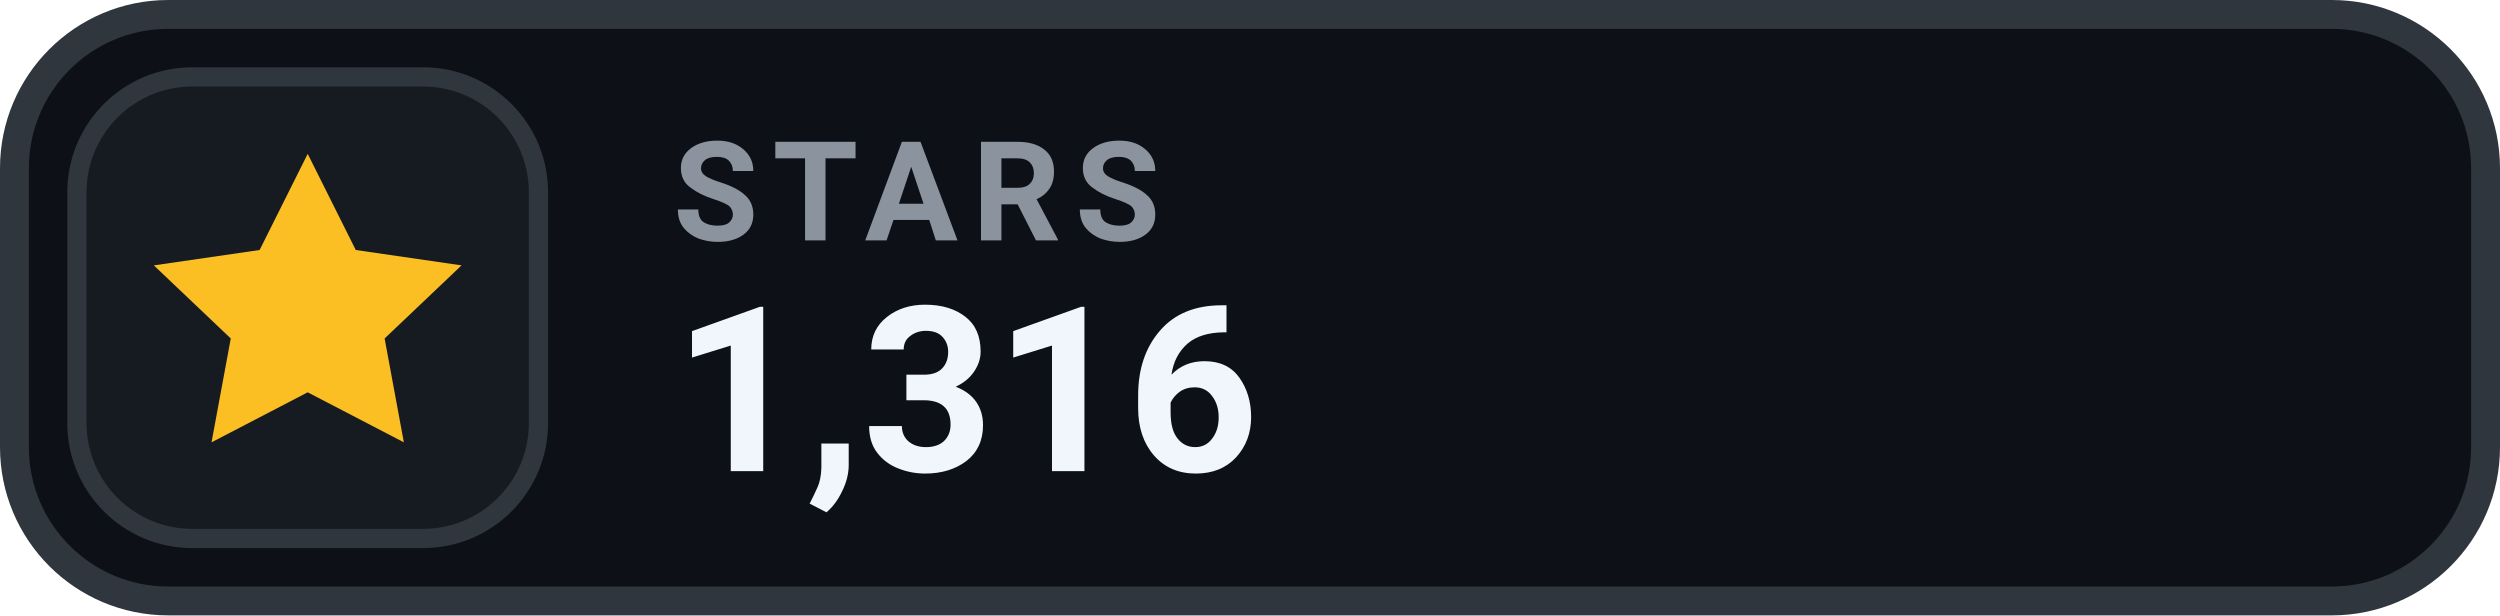
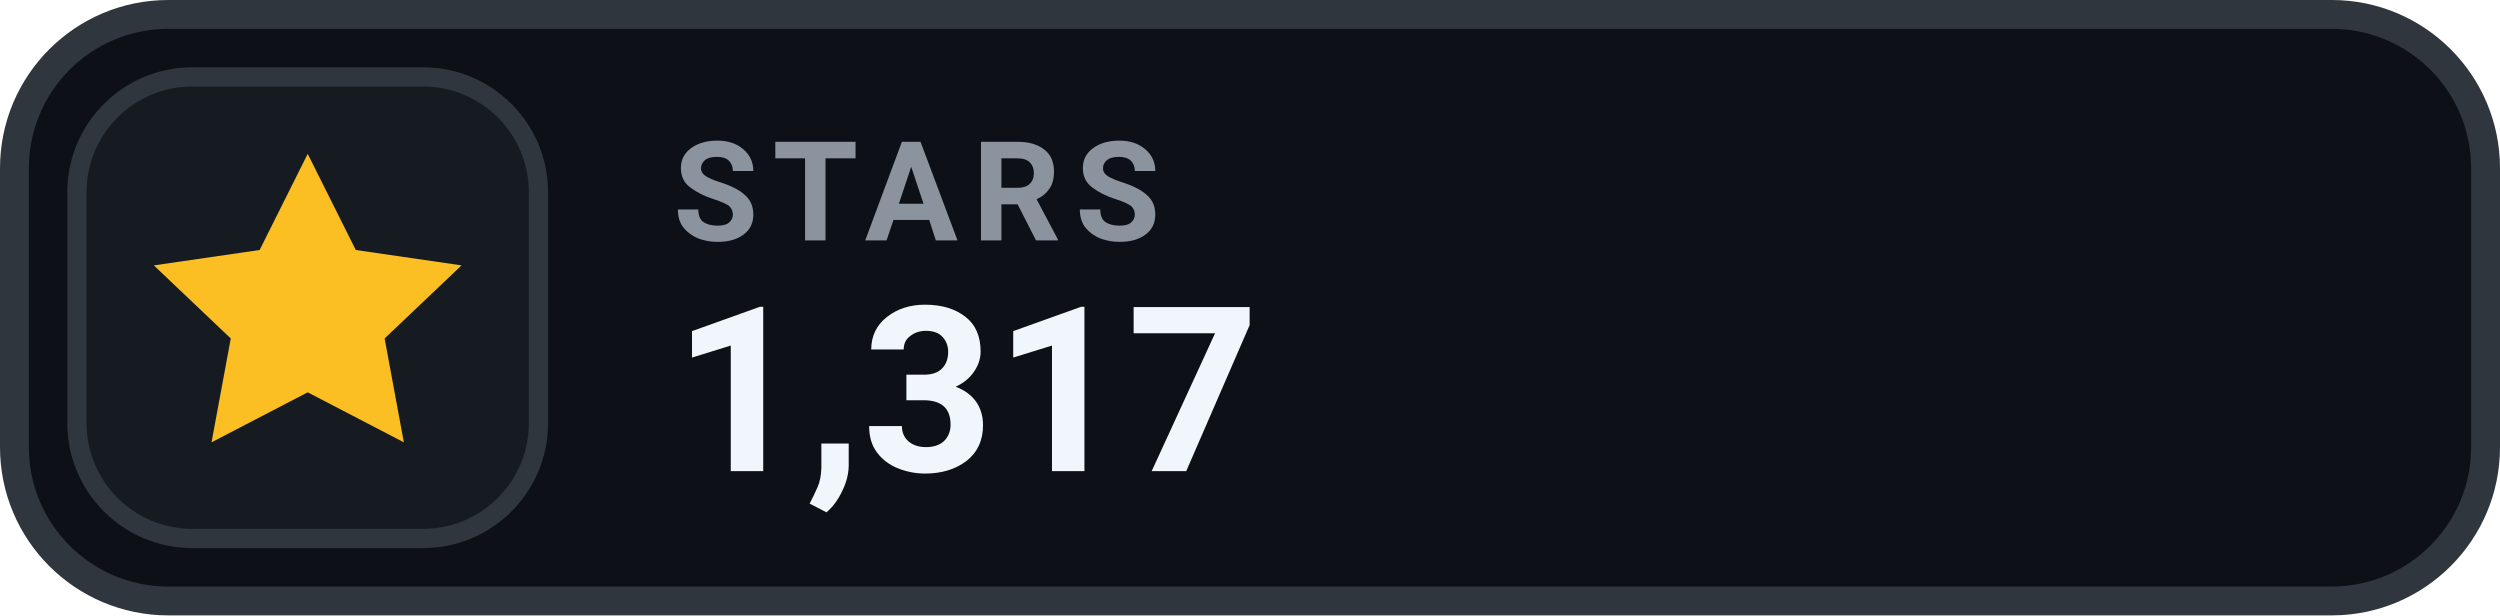
- <svg xmlns="http://www.w3.org/2000/svg" width="130" height="32" viewBox="0 0 130 32" role="img" aria-label="STARS 1,316">
+ <svg xmlns="http://www.w3.org/2000/svg" width="130" height="32" viewBox="0 0 130 32" role="img" aria-label="STARS 1,317">
  <rect x=".75" y=".75" width="128.5" height="30.5" rx="8" fill="#0D1117" stroke="#30363D" stroke-width="1.5" />
  <rect x="4" y="4" width="24" height="24" rx="6" fill="#161B22" stroke="#30363D" stroke-width="1" />
  <g transform="translate(16 16)" style="color:#FBBF24;">
    <path d="M0 -8 l2.5 5 5.5 .8 -4 3.8 1 5.4 -5 -2.6 -5 2.6 1 -5.4 -4 -3.8 5.5 -.8 Z" fill="currentColor" />
  </g>
  <text x="35" y="12.5" fill="#8B949E" font-family="-apple-system,BlinkMacSystemFont,'Segoe UI',Roboto,Helvetica,Arial,sans-serif" font-size="7.2" font-weight="700" letter-spacing=".75">STARS</text>
-   <text x="35" y="24.5" fill="#F0F6FC" font-family="-apple-system,BlinkMacSystemFont,'Segoe UI',Roboto,Helvetica,Arial,sans-serif" font-size="12" font-weight="700">1,316</text>
+   <text x="35" y="24.5" fill="#F0F6FC" font-family="-apple-system,BlinkMacSystemFont,'Segoe UI',Roboto,Helvetica,Arial,sans-serif" font-size="12" font-weight="700">1,317</text>
</svg>
